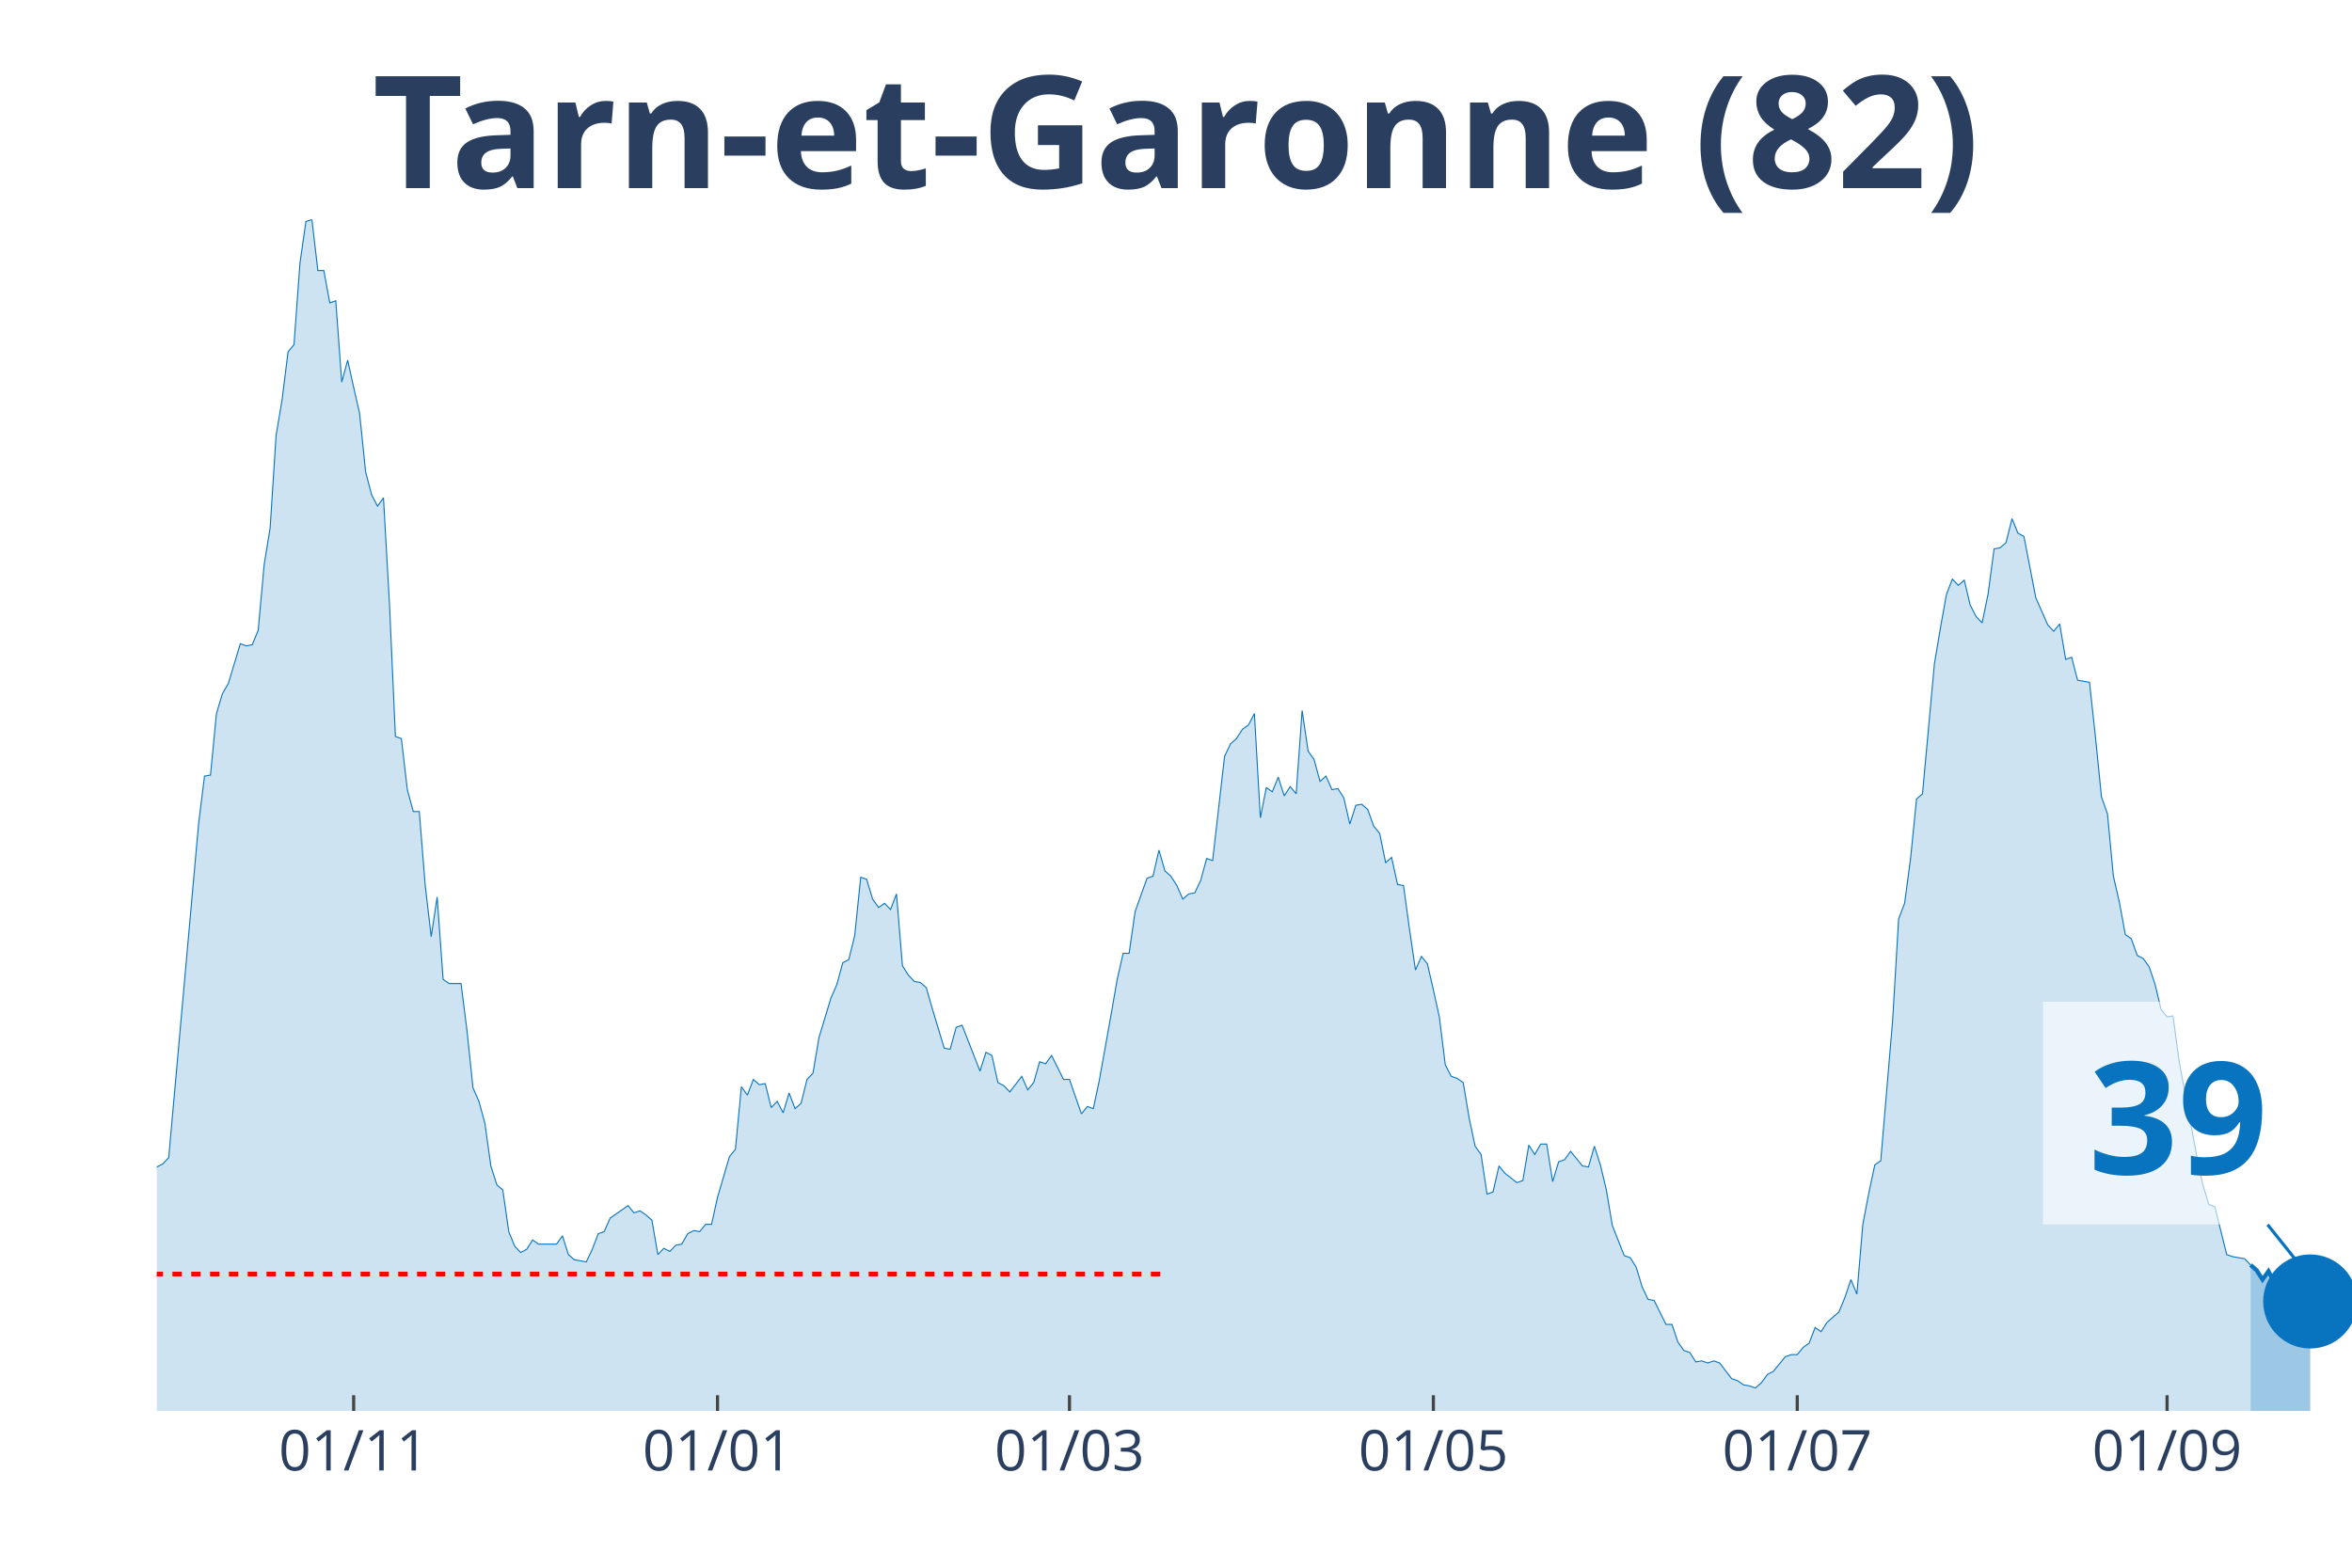
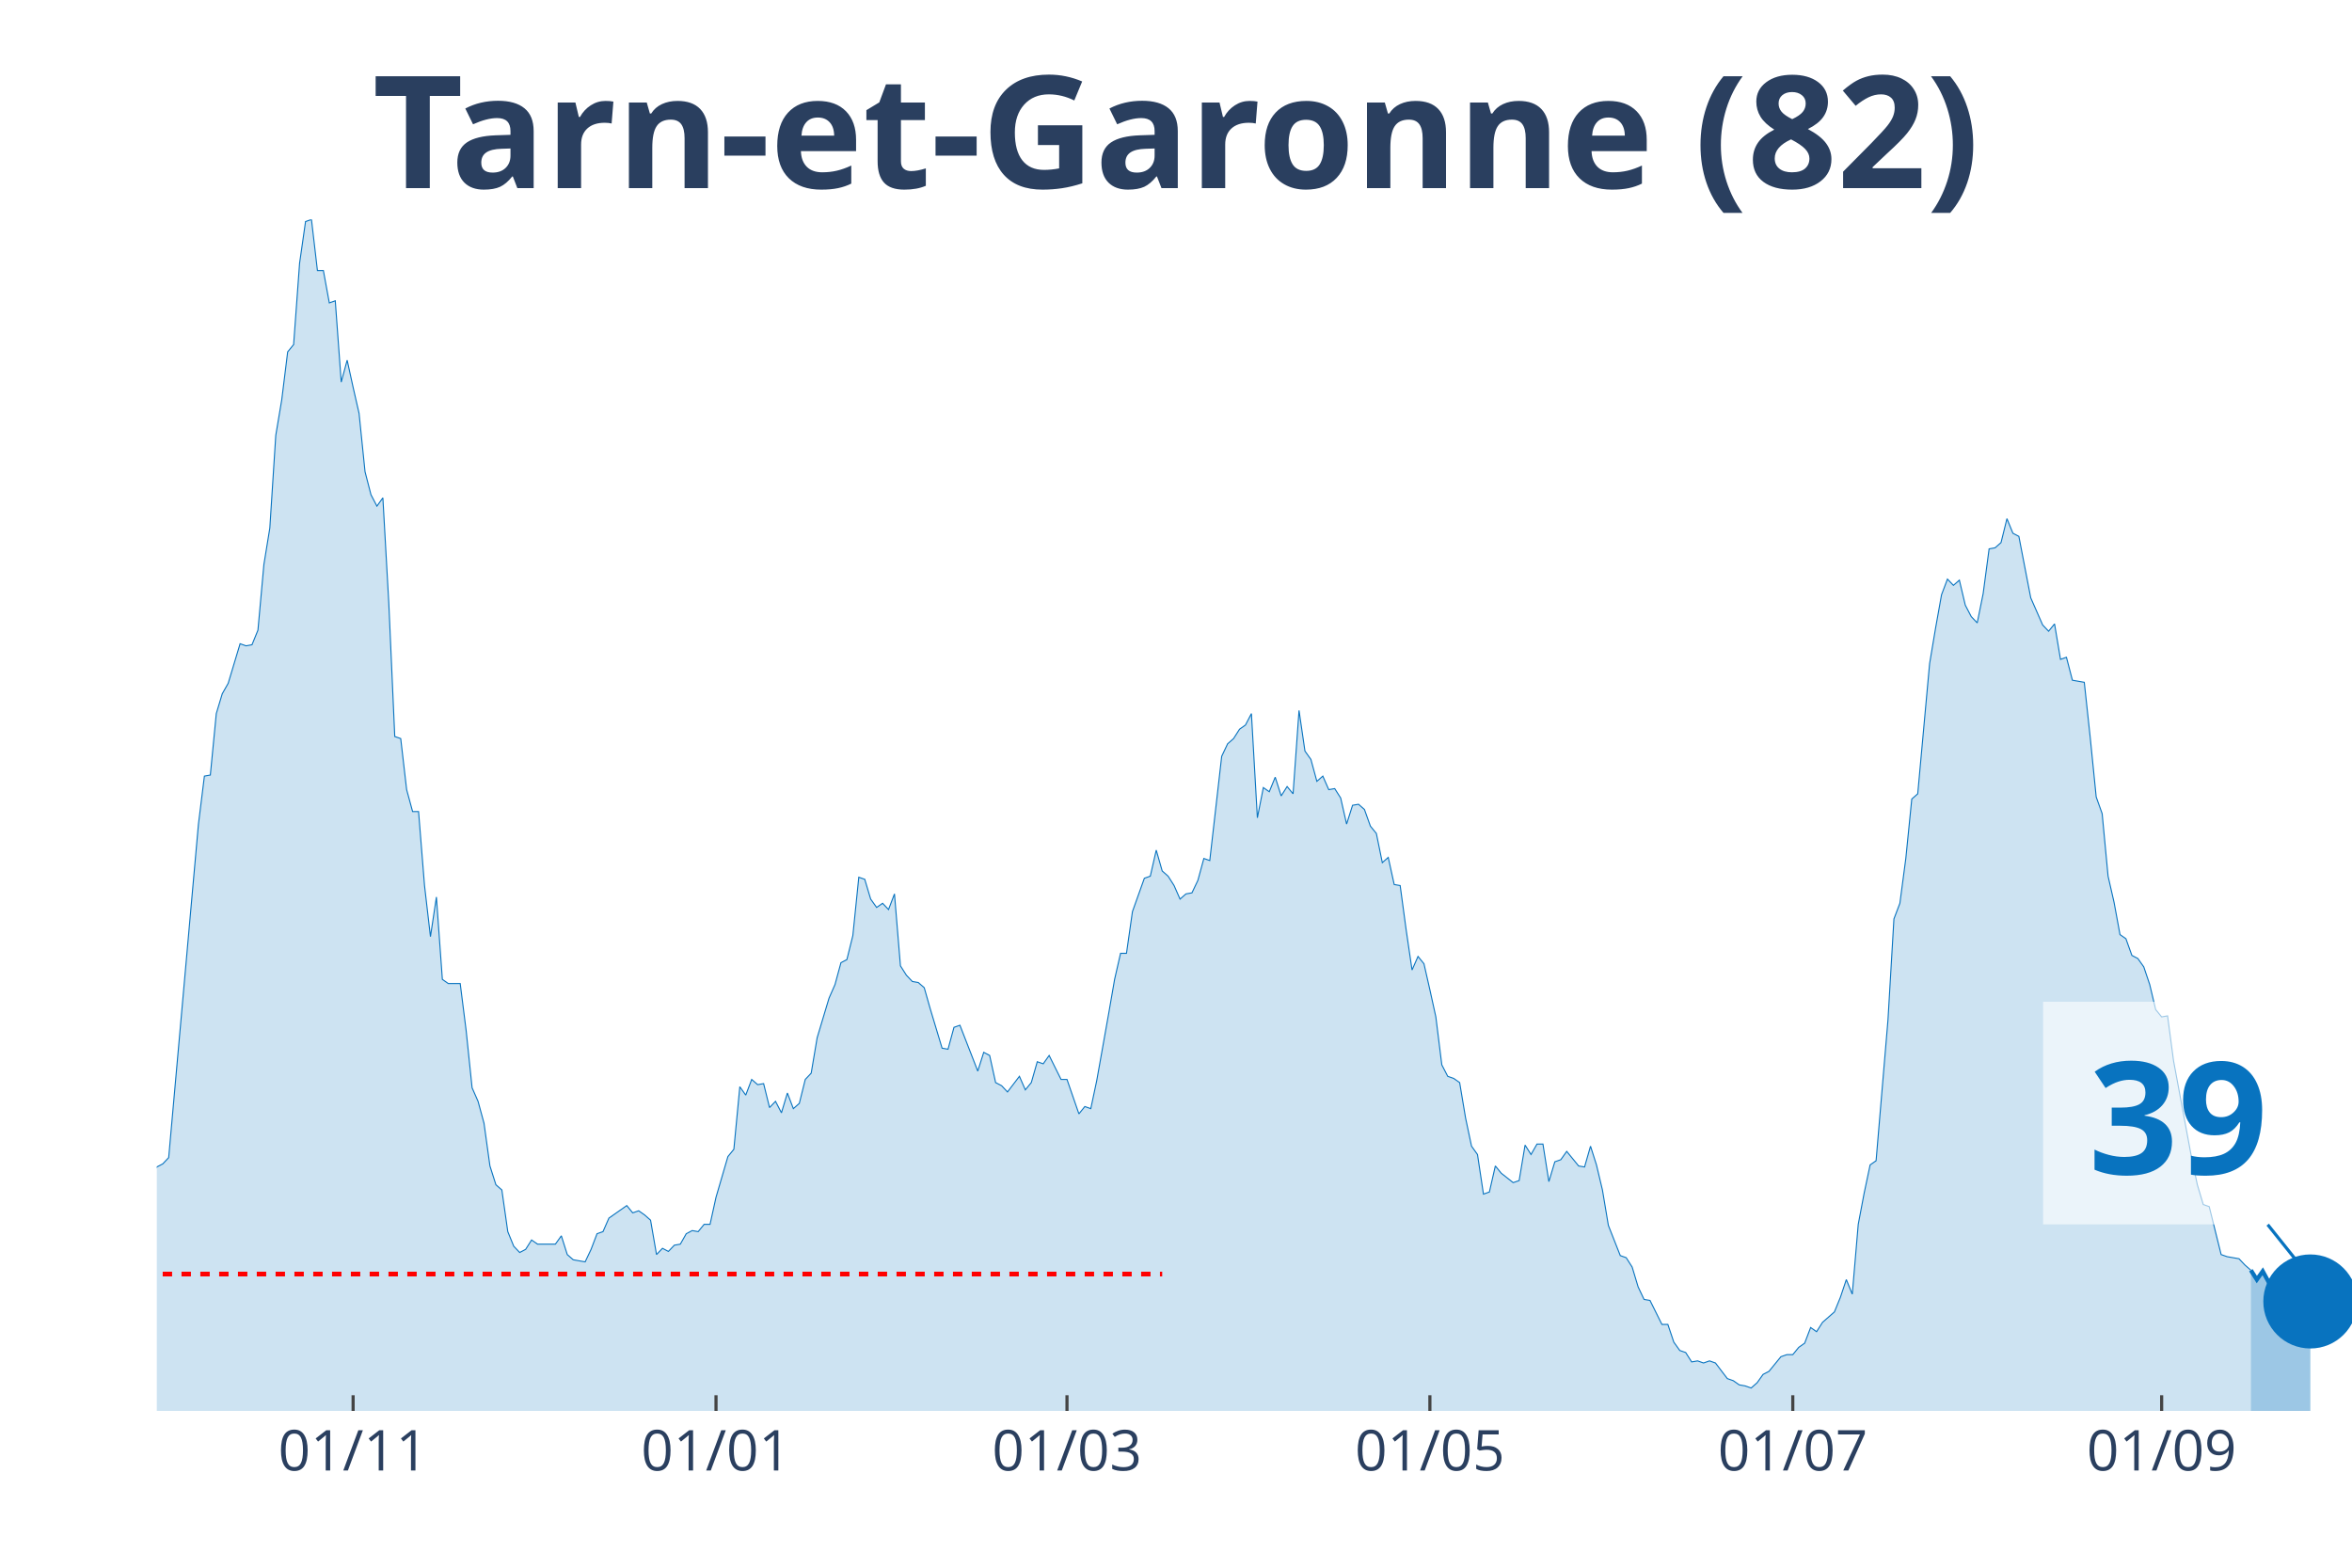
<svg xmlns="http://www.w3.org/2000/svg" class="main-svg" width="1125" height="750" style="" viewBox="0 0 750 500">
  <rect x="0" y="0" width="750" height="500" style="fill: rgb(0, 0, 0); fill-opacity: 0;" />
-   <defs id="defs-95bd75">
+   <defs id="defs-a93688">
    <g class="clips">
-       <clipPath id="clip95bd75xyplot" class="plotclip">
+       <clipPath id="clipa93688xyplot" class="plotclip">
        <rect width="700" height="380" />
      </clipPath>
-       <clipPath class="axesclip" id="clip95bd75x">
+       <clipPath class="axesclip" id="clipa93688x">
        <rect x="50" y="0" width="700" height="500" />
      </clipPath>
-       <clipPath class="axesclip" id="clip95bd75y">
+       <clipPath class="axesclip" id="clipa93688y">
        <rect x="0" y="70" width="750" height="380" />
      </clipPath>
-       <clipPath class="axesclip" id="clip95bd75xy">
+       <clipPath class="axesclip" id="clipa93688xy">
        <rect x="50" y="70" width="700" height="380" />
      </clipPath>
    </g>
    <g class="gradients" />
  </defs>
  <g class="bglayer">
    <rect class="bg" x="50" y="70" width="700" height="380" style="fill: rgb(0, 0, 0); fill-opacity: 0; stroke-width: 0;" />
  </g>
  <g class="layer-below">
    <g class="imagelayer" />
    <g class="shapelayer" />
  </g>
  <g class="cartesianlayer">
    <g class="subplot xy">
      <g class="layer-subplot">
        <g class="shapelayer" />
        <g class="imagelayer" />
      </g>
      <g class="gridlayer">
        <g class="x">
-           <path class="xgrid crisp" transform="translate(112.77,0)" d="M0,70v380" style="stroke: rgb(255, 255, 255); stroke-opacity: 1; stroke-width: 1px;" />
-           <path class="xgrid crisp" transform="translate(228.8,0)" d="M0,70v380" style="stroke: rgb(255, 255, 255); stroke-opacity: 1; stroke-width: 1px;" />
-           <path class="xgrid crisp" transform="translate(341.03,0)" d="M0,70v380" style="stroke: rgb(255, 255, 255); stroke-opacity: 1; stroke-width: 1px;" />
-           <path class="xgrid crisp" transform="translate(457.07,0)" d="M0,70v380" style="stroke: rgb(255, 255, 255); stroke-opacity: 1; stroke-width: 1px;" />
-           <path class="xgrid crisp" transform="translate(573.1,0)" d="M0,70v380" style="stroke: rgb(255, 255, 255); stroke-opacity: 1; stroke-width: 1px;" />
-           <path class="xgrid crisp" transform="translate(691.03,0)" d="M0,70v380" style="stroke: rgb(255, 255, 255); stroke-opacity: 1; stroke-width: 1px;" />
+           <path class="xgrid crisp" transform="translate(112.6,0)" d="M0,70v380" style="stroke: rgb(255, 255, 255); stroke-opacity: 1; stroke-width: 1px;" />
+           <path class="xgrid crisp" transform="translate(228.32,0)" d="M0,70v380" style="stroke: rgb(255, 255, 255); stroke-opacity: 1; stroke-width: 1px;" />
+           <path class="xgrid crisp" transform="translate(340.24,0)" d="M0,70v380" style="stroke: rgb(255, 255, 255); stroke-opacity: 1; stroke-width: 1px;" />
+           <path class="xgrid crisp" transform="translate(455.96,0)" d="M0,70v380" style="stroke: rgb(255, 255, 255); stroke-opacity: 1; stroke-width: 1px;" />
+           <path class="xgrid crisp" transform="translate(571.68,0)" d="M0,70v380" style="stroke: rgb(255, 255, 255); stroke-opacity: 1; stroke-width: 1px;" />
+           <path class="xgrid crisp" transform="translate(689.3,0)" d="M0,70v380" style="stroke: rgb(255, 255, 255); stroke-opacity: 1; stroke-width: 1px;" />
        </g>
        <g class="y" />
      </g>
      <g class="zerolinelayer" />
      <path class="xlines-below" />
      <path class="ylines-below" />
      <g class="overlines-below" />
      <g class="xaxislayer-below" />
      <g class="yaxislayer-below" />
      <g class="overaxes-below" />
-       <g class="plot" transform="translate(50, 70)" clip-path="url('#clip95bd75xyplot')">
+       <g class="plot" transform="translate(50, 70)" clip-path="url('#clipa93688xyplot')">
        <g class="scatterlayer mlayer">
-           <g class="trace scatter trace436314" style="stroke-miterlimit: 2;">
+           <g class="trace scatter tracee23f03" style="stroke-miterlimit: 2;">
            <g class="fills">
              <g>
-                 <path class="js-fill" d="M667.66,380L-258.7,380L-258.7,376.34L-249.18,376.01L-247.28,378.67L-232.07,379L-230.16,379.34L-146.47,378.01L-144.57,377.34L-136.96,375.35L-135.05,374.35L-131.25,373.02L-129.35,373.02L-121.74,372.69L-119.84,375.01L-116.03,374.02L-114.13,374.35L-110.33,376.68L-108.42,376.01L-98.91,373.02L-97.01,370.36L-95.11,371.36L-93.21,370.03L-89.4,371.36L-87.5,371.36L-85.6,370.36L-83.7,363.38L-81.79,358.06L-79.89,358.06L-76.09,354.73L-74.18,348.75L-72.28,343.43L-70.38,345.42L-68.48,346.09L-66.58,339.77L-62.77,341.43L-60.87,341.1L-57.07,337.11L-55.16,329.47L-53.26,320.16L-51.36,319.16L-49.46,319.16L-47.55,306.53L-43.75,303.2L-41.85,306.19L-39.95,312.18L-38.04,309.85L-36.14,308.19L-34.24,311.18L-32.34,311.85L-30.43,308.85L-28.53,304.53L-26.63,292.9L-22.83,292.56L-20.92,288.91L-19.02,287.58L-17.12,284.92L-15.22,282.26L-13.32,289.9L-11.41,290.24L-9.51,291.9L-7.61,301.54L-5.71,299.55L-1.9,307.19L0,302.2L1.9,301.21L3.8,299.21L13.32,192.83L15.22,177.53L17.12,177.2L19.02,157.59L20.92,151.27L22.83,147.94L26.63,135.31L28.53,135.98L30.43,135.64L32.34,130.99L34.24,110.04L36.14,98.41L38.04,68.82L39.95,57.52L41.85,42.22L43.75,39.9L45.65,13.96L47.55,0.66L49.46,0L51.36,16.29L53.26,16.29L55.16,26.6L57.07,25.93L58.97,51.86L60.87,44.88L62.77,53.53L64.67,61.84L66.58,80.45L68.48,87.77L70.38,91.43L72.28,88.77L74.18,122.34L76.09,164.9L77.99,165.56L79.89,181.85L81.79,188.84L83.7,188.84L85.6,212.44L87.5,228.73L89.4,216.1L91.3,242.36L93.21,243.69L97.01,243.69L98.91,258.65L100.82,276.94L102.72,281.26L104.62,288.24L106.52,301.87L108.42,307.86L110.33,309.52L112.23,322.82L114.13,327.47L116.03,329.47L117.93,328.47L119.84,325.48L121.74,326.81L127.45,326.81L129.35,324.15L131.25,330.13L133.15,331.79L136.96,332.46L138.86,328.47L140.76,323.48L142.66,322.82L144.57,318.5L146.47,317.17L150.27,314.51L152.17,316.83L154.08,316.17L155.98,317.5L157.88,319.16L159.78,330.13L161.68,328.14L163.59,329.13L165.49,327.14L167.39,326.81L169.29,323.48L171.2,322.48L173.1,322.82L175,320.49L176.9,320.49L178.8,311.85L182.61,298.88L184.51,296.55L186.41,276.61L188.32,279.27L190.22,274.28L192.12,275.94L194.02,275.61L195.92,283.25L197.83,281.26L199.73,284.92L201.63,278.6L203.53,283.59L205.43,281.92L207.34,274.28L209.24,272.28L211.14,260.98L214.95,248.35L216.85,244.02L218.75,237.04L220.65,236.05L222.55,228.4L224.46,209.78L226.36,210.45L228.26,216.76L230.16,219.42L232.07,218.09L233.97,220.09L235.87,215.1L237.77,238.04L239.67,241.03L241.58,243.03L243.48,243.36L245.38,245.02L247.28,251.67L251.09,264.3L252.99,264.64L254.89,257.66L256.79,256.99L262.5,271.62L264.4,265.63L266.3,266.63L268.21,275.28L270.11,276.27L272.01,278.27L275.82,273.28L277.72,277.6L279.62,275.28L281.52,268.63L283.42,269.29L285.33,266.63L289.13,274.28L291.03,274.28L294.84,285.25L296.74,282.92L298.64,283.59L300.54,274.61L304.35,253.33L306.25,242.36L308.15,234.05L310.05,234.05L311.96,220.75L313.86,215.43L315.76,210.11L317.66,209.45L319.57,201.14L321.47,207.79L323.37,209.45L325.27,212.44L327.17,216.76L329.08,215.1L330.98,214.77L332.88,210.78L334.78,203.8L336.68,204.46L340.49,171.22L342.39,167.23L344.29,165.56L346.2,162.57L348.1,161.24L350,157.59L351.9,190.83L353.8,181.19L355.71,182.52L357.61,177.87L359.51,183.85L361.41,180.86L363.32,183.18L365.22,156.59L367.12,169.55L369.02,172.21L370.92,179.2L372.83,177.53L374.73,181.85L376.63,181.52L378.53,184.51L380.43,192.83L382.34,186.84L384.24,186.51L386.14,188.17L388.04,193.49L389.95,195.82L391.85,205.13L393.75,203.46L395.65,212.11L397.55,212.44L399.46,226.4L401.36,239.37L403.26,235.05L405.16,237.38L407.07,245.69L408.97,254.33L410.87,269.62L412.77,273.28L414.67,273.95L416.58,275.28L418.48,286.58L420.38,295.56L422.28,298.22L424.18,310.85L426.09,310.18L427.99,301.87L429.89,304.2L433.7,307.19L435.6,306.53L437.5,295.22L439.4,298.22L441.3,294.89L443.21,294.89L445.11,306.86L447.01,300.54L448.91,299.88L450.82,297.22L454.62,301.87L456.52,302.2L458.42,295.56L460.33,301.54L462.23,309.52L464.13,320.82L467.93,330.46L469.84,331.13L471.74,334.12L473.64,340.44L475.54,344.43L477.45,344.76L481.25,352.41L483.15,352.41L485.05,358.06L486.96,360.72L488.86,361.38L490.76,364.37L492.66,364.04L494.57,364.71L496.47,364.04L498.37,364.71L502.17,369.69L504.08,370.36L505.98,371.69L507.88,372.02L509.78,372.69L511.68,371.02L513.59,368.36L515.49,367.37L519.29,362.71L521.2,362.05L523.1,362.05L525,359.72L526.9,358.39L528.8,353.4L530.71,354.73L532.61,351.74L536.41,348.42L538.32,343.76L540.22,338.11L542.12,342.76L544.02,320.49L545.92,310.52L547.83,301.54L549.73,300.21L553.53,255.33L555.43,223.08L557.34,218.09L559.24,203.8L561.14,184.85L563.04,183.18L566.85,141.63L568.75,130.32L570.65,119.69L572.55,114.7L574.46,116.69L576.36,115.03L578.26,123.01L580.16,126.67L582.07,128.66L583.97,119.35L585.87,105.06L587.77,104.72L589.67,103.06L591.58,95.42L593.48,100.07L595.38,101.07L599.18,120.68L601.09,125L602.99,129.33L604.89,131.32L606.79,128.99L608.7,140.3L610.6,139.63L612.5,146.95L616.3,147.61L618.21,165.23L620.11,184.18L622.01,189.5L623.91,209.45L625.82,217.76L627.72,228.07L629.62,229.4L631.52,234.72L633.42,235.71L635.33,238.37L637.23,244.02L639.13,252L641.03,254.33L642.93,254L644.84,268.29L650.54,298.88L652.45,307.86L654.35,314.17L656.25,314.84L660.05,330.13L661.96,330.8L665.76,331.46L667.66,333.46" style="fill: rgb(8, 115, 191); fill-opacity: 0.2; stroke-width: 0;" />
+                 <path class="js-fill" d="M667.75,380L-257.99,380L-257.99,376.34L-248.51,376.01L-246.61,378.67L-231.44,379L-229.54,379.34L-146.07,378.01L-144.17,377.34L-136.59,375.35L-134.69,374.35L-130.89,373.02L-129,373.02L-121.41,372.69L-119.51,375.01L-115.72,374.02L-113.82,374.35L-110.03,376.68L-108.13,376.01L-98.64,373.02L-96.75,370.36L-94.85,371.36L-92.95,370.03L-89.16,371.36L-87.26,371.36L-85.37,370.36L-83.47,363.38L-81.57,358.06L-79.67,358.06L-75.88,354.73L-73.98,348.75L-72.09,343.43L-70.19,345.42L-68.29,346.09L-66.4,339.77L-62.6,341.43L-60.7,341.1L-56.91,337.11L-55.01,329.47L-53.12,320.16L-51.22,319.16L-49.32,319.16L-47.43,306.53L-43.63,303.2L-41.73,306.19L-39.84,312.18L-37.94,309.85L-36.04,308.19L-34.15,311.18L-32.25,311.85L-30.35,308.85L-28.46,304.53L-26.56,292.9L-22.76,292.56L-20.87,288.91L-18.97,287.58L-17.07,284.92L-15.18,282.26L-13.28,289.9L-11.38,290.24L-9.49,291.9L-7.59,301.54L-5.69,299.55L-1.9,307.19L0,302.2L1.9,301.21L3.79,299.21L13.28,192.83L15.18,177.53L17.07,177.2L18.97,157.59L20.87,151.27L22.76,147.94L26.56,135.31L28.46,135.98L30.35,135.64L32.25,130.99L34.15,110.04L36.04,98.41L37.94,68.82L39.84,57.52L41.73,42.22L43.63,39.9L45.53,13.96L47.43,0.66L49.32,0L51.22,16.29L53.12,16.29L55.01,26.6L56.91,25.93L58.81,51.86L60.7,44.88L62.6,53.53L64.5,61.84L66.4,80.45L68.29,87.77L70.19,91.43L72.09,88.77L73.98,122.34L75.88,164.9L77.78,165.56L79.67,181.85L81.57,188.84L83.47,188.84L85.37,212.44L87.26,228.73L89.16,216.1L91.06,242.36L92.95,243.69L96.75,243.69L98.64,258.65L100.54,276.94L102.44,281.26L104.34,288.24L106.23,301.87L108.13,307.86L110.03,309.52L111.92,322.82L113.82,327.47L115.72,329.47L117.62,328.47L119.51,325.48L121.41,326.81L127.1,326.81L129,324.15L130.89,330.13L132.79,331.79L136.59,332.46L138.48,328.47L140.38,323.48L142.28,322.82L144.17,318.5L146.07,317.17L149.86,314.51L151.76,316.83L153.66,316.17L155.56,317.5L157.45,319.16L159.35,330.13L161.25,328.14L163.14,329.13L165.04,327.14L166.94,326.81L168.83,323.48L170.73,322.48L172.63,322.82L174.53,320.49L176.42,320.49L178.32,311.85L182.11,298.88L184.01,296.55L185.91,276.61L187.8,279.27L189.7,274.28L191.6,275.94L193.5,275.61L195.39,283.25L197.29,281.26L199.19,284.92L201.08,278.6L202.98,283.59L204.88,281.92L206.78,274.28L208.67,272.28L210.57,260.98L214.36,248.35L216.26,244.02L218.16,237.04L220.05,236.05L221.95,228.4L223.85,209.78L225.75,210.45L227.64,216.76L229.54,219.42L231.44,218.09L233.33,220.09L235.23,215.1L237.13,238.04L239.02,241.03L240.92,243.03L242.82,243.36L244.72,245.02L246.61,251.67L250.41,264.3L252.3,264.64L254.2,257.66L256.1,256.99L261.79,271.62L263.69,265.63L265.58,266.63L267.48,275.28L269.38,276.27L271.27,278.27L275.07,273.28L276.96,277.6L278.86,275.28L280.76,268.63L282.66,269.29L284.55,266.63L288.35,274.28L290.24,274.28L294.04,285.25L295.93,282.92L297.83,283.59L299.73,274.61L303.52,253.33L305.42,242.36L307.32,234.05L309.21,234.05L311.11,220.75L313.01,215.43L314.91,210.11L316.8,209.45L318.7,201.14L320.6,207.79L322.49,209.45L324.39,212.44L326.29,216.76L328.18,215.1L330.08,214.77L331.98,210.78L333.88,203.8L335.77,204.46L339.57,171.22L341.46,167.23L343.36,165.56L345.26,162.57L347.15,161.24L349.05,157.59L350.95,190.83L352.85,181.19L354.74,182.52L356.64,177.87L358.54,183.85L360.43,180.86L362.33,183.18L364.23,156.59L366.12,169.55L368.02,172.21L369.92,179.2L371.82,177.53L373.71,181.85L375.61,181.52L377.51,184.51L379.4,192.83L381.3,186.84L383.2,186.51L385.09,188.17L386.99,193.49L388.89,195.82L390.79,205.13L392.68,203.46L394.58,212.11L396.48,212.44L398.37,226.4L400.27,239.37L402.17,235.05L404.07,237.38L405.96,245.69L407.86,254.33L409.76,269.62L411.65,273.28L413.55,273.95L415.45,275.28L417.34,286.58L419.24,295.56L421.14,298.22L423.04,310.85L424.93,310.18L426.83,301.87L428.73,304.2L432.52,307.19L434.42,306.53L436.31,295.22L438.21,298.22L440.11,294.89L442.01,294.89L443.9,306.86L445.8,300.54L447.7,299.88L449.59,297.22L453.39,301.87L455.28,302.2L457.18,295.56L459.08,301.54L460.98,309.52L462.87,320.82L466.67,330.46L468.56,331.13L470.46,334.12L472.36,340.44L474.25,344.43L476.15,344.76L479.95,352.41L481.84,352.41L483.74,358.06L485.64,360.72L487.53,361.38L489.43,364.37L491.33,364.04L493.22,364.71L495.12,364.04L497.02,364.71L500.81,369.69L502.71,370.36L504.61,371.69L506.5,372.02L508.4,372.69L510.3,371.02L512.2,368.36L514.09,367.37L517.89,362.71L519.78,362.05L521.68,362.05L523.58,359.72L525.47,358.39L527.37,353.4L529.27,354.73L531.17,351.74L534.96,348.42L536.86,343.76L538.75,338.11L540.65,342.76L542.55,320.49L544.44,310.52L546.34,301.54L548.24,300.21L552.03,255.33L553.93,223.08L555.83,218.09L557.72,203.8L559.62,184.85L561.52,183.18L565.31,141.63L567.21,130.32L569.11,119.69L571,114.7L572.9,116.69L574.8,115.03L576.69,123.01L578.59,126.67L580.49,128.66L582.38,119.35L584.28,105.06L586.18,104.72L588.08,103.06L589.97,95.42L591.87,100.07L593.77,101.07L597.56,120.68L599.46,125L601.36,129.33L603.25,131.32L605.15,128.99L607.05,140.3L608.94,139.63L610.84,146.95L614.63,147.61L616.53,165.23L618.43,184.18L620.33,189.5L622.22,209.45L624.12,217.76L626.02,228.07L627.91,229.4L629.81,234.72L631.71,235.71L633.6,238.37L635.5,244.02L637.4,252L639.3,254.33L641.19,254L643.09,268.29L648.78,298.88L650.68,307.86L652.57,314.17L654.47,314.84L658.27,330.13L660.16,330.8L663.96,331.46L665.85,333.46L667.75,335.12" style="fill: rgb(8, 115, 191); fill-opacity: 0.2; stroke-width: 0;" />
              </g>
            </g>
            <g class="errorbars" />
            <g class="lines">
-               <path class="js-line" d="M-258.7,376.34L-249.18,376.01L-247.28,378.67L-232.07,379L-230.16,379.34L-146.47,378.01L-144.57,377.34L-136.96,375.35L-135.05,374.35L-131.25,373.02L-129.35,373.02L-121.74,372.69L-119.84,375.01L-116.03,374.02L-114.13,374.35L-110.33,376.68L-108.42,376.01L-98.91,373.02L-97.01,370.36L-95.11,371.36L-93.21,370.03L-89.4,371.36L-87.5,371.36L-85.6,370.36L-83.7,363.38L-81.79,358.06L-79.89,358.06L-76.09,354.73L-74.18,348.75L-72.28,343.43L-70.38,345.42L-68.48,346.09L-66.58,339.77L-62.77,341.43L-60.87,341.1L-57.07,337.11L-55.16,329.47L-53.26,320.16L-51.36,319.16L-49.46,319.16L-47.55,306.53L-43.75,303.2L-41.85,306.19L-39.95,312.18L-38.04,309.85L-36.14,308.19L-34.24,311.18L-32.34,311.85L-30.43,308.85L-28.53,304.53L-26.63,292.9L-22.83,292.56L-20.92,288.91L-19.02,287.58L-17.12,284.92L-15.22,282.26L-13.32,289.9L-11.41,290.24L-9.51,291.9L-7.61,301.54L-5.71,299.55L-1.9,307.19L0,302.2L1.9,301.21L3.8,299.21L13.32,192.83L15.22,177.53L17.12,177.2L19.02,157.59L20.92,151.27L22.83,147.94L26.63,135.31L28.53,135.98L30.43,135.64L32.34,130.99L34.24,110.04L36.14,98.41L38.04,68.82L39.95,57.52L41.85,42.22L43.75,39.9L45.65,13.96L47.55,0.66L49.46,0L51.36,16.29L53.26,16.29L55.16,26.6L57.07,25.93L58.97,51.86L60.87,44.88L62.77,53.53L64.67,61.84L66.58,80.45L68.48,87.77L70.38,91.43L72.28,88.77L74.18,122.34L76.09,164.9L77.99,165.56L79.89,181.85L81.79,188.84L83.7,188.84L85.6,212.44L87.5,228.73L89.4,216.1L91.3,242.36L93.21,243.69L97.01,243.69L98.91,258.65L100.82,276.94L102.72,281.26L104.62,288.24L106.52,301.87L108.42,307.86L110.33,309.52L112.23,322.82L114.13,327.47L116.03,329.47L117.93,328.47L119.84,325.48L121.74,326.81L127.45,326.81L129.35,324.15L131.25,330.13L133.15,331.79L136.96,332.46L138.86,328.47L140.76,323.48L142.66,322.82L144.57,318.5L146.47,317.17L150.27,314.51L152.17,316.83L154.08,316.17L155.98,317.5L157.88,319.16L159.78,330.13L161.68,328.14L163.59,329.13L165.49,327.14L167.39,326.81L169.29,323.48L171.2,322.48L173.1,322.82L175,320.49L176.9,320.49L178.8,311.85L182.61,298.88L184.51,296.55L186.41,276.61L188.32,279.27L190.22,274.28L192.12,275.94L194.02,275.61L195.92,283.25L197.83,281.26L199.73,284.92L201.63,278.6L203.53,283.59L205.43,281.92L207.34,274.28L209.24,272.28L211.14,260.98L214.95,248.35L216.85,244.02L218.75,237.04L220.65,236.05L222.55,228.4L224.46,209.78L226.36,210.45L228.26,216.76L230.16,219.42L232.07,218.09L233.97,220.09L235.87,215.1L237.77,238.04L239.67,241.03L241.58,243.03L243.48,243.36L245.38,245.02L247.28,251.67L251.09,264.3L252.99,264.64L254.89,257.66L256.79,256.99L262.5,271.62L264.4,265.63L266.3,266.63L268.21,275.28L270.11,276.27L272.01,278.27L275.82,273.28L277.72,277.6L279.62,275.28L281.52,268.63L283.42,269.29L285.33,266.63L289.13,274.28L291.03,274.28L294.84,285.25L296.74,282.92L298.64,283.59L300.54,274.61L304.35,253.33L306.25,242.36L308.15,234.05L310.05,234.05L311.96,220.75L313.86,215.43L315.76,210.11L317.66,209.45L319.57,201.14L321.47,207.79L323.37,209.45L325.27,212.44L327.17,216.76L329.08,215.1L330.98,214.77L332.88,210.78L334.78,203.8L336.68,204.46L340.49,171.22L342.39,167.23L344.29,165.56L346.2,162.57L348.1,161.24L350,157.59L351.9,190.83L353.8,181.19L355.71,182.52L357.61,177.87L359.51,183.85L361.41,180.86L363.32,183.18L365.22,156.59L367.12,169.55L369.02,172.21L370.92,179.2L372.83,177.53L374.73,181.85L376.63,181.52L378.53,184.51L380.43,192.83L382.34,186.84L384.24,186.51L386.14,188.17L388.04,193.49L389.95,195.82L391.85,205.13L393.75,203.46L395.65,212.11L397.55,212.44L399.46,226.4L401.36,239.37L403.26,235.05L405.16,237.38L407.07,245.69L408.97,254.33L410.87,269.62L412.77,273.28L414.67,273.95L416.58,275.28L418.48,286.58L420.38,295.56L422.28,298.22L424.18,310.85L426.09,310.18L427.99,301.87L429.89,304.2L433.7,307.19L435.6,306.53L437.5,295.22L439.4,298.22L441.3,294.89L443.21,294.89L445.11,306.86L447.01,300.54L448.91,299.88L450.82,297.22L454.62,301.87L456.52,302.2L458.42,295.56L460.33,301.54L462.23,309.52L464.13,320.82L467.93,330.46L469.84,331.13L471.74,334.12L473.64,340.44L475.54,344.43L477.45,344.76L481.25,352.41L483.15,352.41L485.05,358.06L486.96,360.72L488.86,361.38L490.76,364.37L492.66,364.04L494.57,364.71L496.47,364.04L498.37,364.71L502.17,369.69L504.08,370.36L505.98,371.69L507.88,372.02L509.78,372.69L511.68,371.02L513.59,368.36L515.49,367.37L519.29,362.71L521.2,362.05L523.1,362.05L525,359.72L526.9,358.39L528.8,353.4L530.71,354.73L532.61,351.74L536.41,348.42L538.32,343.76L540.22,338.11L542.12,342.76L544.02,320.49L545.92,310.52L547.83,301.54L549.73,300.21L553.53,255.33L555.43,223.08L557.34,218.09L559.24,203.8L561.14,184.85L563.04,183.18L566.85,141.63L568.75,130.32L570.65,119.69L572.55,114.7L574.46,116.69L576.36,115.03L578.26,123.01L580.16,126.67L582.07,128.66L583.97,119.35L585.87,105.06L587.77,104.72L589.67,103.06L591.58,95.42L593.48,100.07L595.38,101.07L599.18,120.68L601.09,125L602.99,129.33L604.89,131.32L606.79,128.99L608.7,140.3L610.6,139.63L612.5,146.95L616.3,147.61L618.21,165.23L620.11,184.18L622.01,189.5L623.91,209.45L625.82,217.76L627.72,228.07L629.62,229.4L631.52,234.72L633.42,235.71L635.33,238.37L637.23,244.02L639.13,252L641.03,254.33L642.93,254L644.84,268.29L650.54,298.88L652.45,307.86L654.35,314.17L656.25,314.84L660.05,330.13L661.96,330.8L665.76,331.46L667.66,333.46" style="vector-effect: non-scaling-stroke; fill: none; stroke: rgb(8, 115, 191); stroke-opacity: 1; stroke-width: 0.5px; opacity: 1;" />
+               <path class="js-line" d="M-257.99,376.34L-248.51,376.01L-246.61,378.67L-231.44,379L-229.54,379.34L-146.07,378.01L-144.17,377.34L-136.59,375.35L-134.69,374.35L-130.89,373.02L-129,373.02L-121.41,372.69L-119.51,375.01L-115.72,374.02L-113.82,374.35L-110.03,376.68L-108.13,376.01L-98.64,373.02L-96.75,370.36L-94.85,371.36L-92.95,370.03L-89.16,371.36L-87.26,371.36L-85.37,370.36L-83.47,363.38L-81.57,358.06L-79.67,358.06L-75.88,354.73L-73.98,348.75L-72.09,343.43L-70.19,345.42L-68.29,346.09L-66.4,339.77L-62.6,341.43L-60.7,341.1L-56.91,337.11L-55.01,329.47L-53.12,320.16L-51.22,319.16L-49.32,319.16L-47.43,306.53L-43.63,303.2L-41.73,306.19L-39.84,312.18L-37.94,309.85L-36.04,308.19L-34.15,311.18L-32.25,311.85L-30.35,308.85L-28.46,304.53L-26.56,292.9L-22.76,292.56L-20.87,288.91L-18.97,287.58L-17.07,284.92L-15.18,282.26L-13.28,289.9L-11.38,290.24L-9.49,291.9L-7.59,301.54L-5.69,299.55L-1.9,307.19L0,302.2L1.9,301.21L3.79,299.21L13.28,192.83L15.18,177.53L17.07,177.2L18.97,157.59L20.87,151.27L22.76,147.94L26.56,135.31L28.46,135.98L30.35,135.64L32.25,130.99L34.15,110.04L36.04,98.41L37.94,68.82L39.84,57.52L41.73,42.22L43.63,39.9L45.53,13.96L47.43,0.66L49.32,0L51.22,16.29L53.12,16.29L55.01,26.6L56.91,25.93L58.81,51.86L60.7,44.88L62.6,53.53L64.5,61.84L66.4,80.45L68.29,87.77L70.19,91.43L72.09,88.77L73.98,122.34L75.88,164.9L77.78,165.56L79.67,181.85L81.57,188.84L83.47,188.84L85.37,212.44L87.26,228.73L89.16,216.1L91.06,242.36L92.95,243.69L96.75,243.69L98.64,258.65L100.54,276.94L102.44,281.26L104.34,288.24L106.23,301.87L108.13,307.86L110.03,309.52L111.92,322.82L113.82,327.47L115.72,329.47L117.62,328.47L119.51,325.48L121.41,326.81L127.1,326.81L129,324.15L130.89,330.13L132.79,331.79L136.59,332.46L138.48,328.47L140.38,323.48L142.28,322.82L144.17,318.5L146.07,317.17L149.86,314.51L151.76,316.83L153.66,316.17L155.56,317.5L157.45,319.16L159.35,330.13L161.25,328.14L163.14,329.13L165.04,327.14L166.94,326.81L168.83,323.48L170.73,322.48L172.63,322.82L174.53,320.49L176.42,320.49L178.32,311.85L182.11,298.88L184.01,296.55L185.91,276.61L187.8,279.27L189.7,274.28L191.6,275.94L193.5,275.61L195.39,283.25L197.29,281.26L199.19,284.92L201.08,278.6L202.98,283.59L204.88,281.92L206.78,274.28L208.67,272.28L210.57,260.98L214.36,248.35L216.26,244.02L218.16,237.04L220.05,236.05L221.95,228.4L223.85,209.78L225.75,210.45L227.64,216.76L229.54,219.42L231.44,218.09L233.33,220.09L235.23,215.1L237.13,238.04L239.02,241.03L240.92,243.03L242.82,243.36L244.72,245.02L246.61,251.67L250.41,264.3L252.3,264.64L254.2,257.66L256.1,256.99L261.79,271.62L263.69,265.63L265.58,266.63L267.48,275.28L269.38,276.27L271.27,278.27L275.07,273.28L276.96,277.6L278.86,275.28L280.76,268.63L282.66,269.29L284.55,266.63L288.35,274.28L290.24,274.28L294.04,285.25L295.93,282.92L297.83,283.59L299.73,274.61L303.52,253.33L305.42,242.36L307.32,234.05L309.21,234.05L311.11,220.75L313.01,215.43L314.91,210.11L316.8,209.45L318.7,201.14L320.6,207.79L322.49,209.45L324.39,212.44L326.29,216.76L328.18,215.1L330.08,214.77L331.98,210.78L333.88,203.8L335.77,204.46L339.57,171.22L341.46,167.23L343.36,165.56L345.26,162.57L347.15,161.24L349.05,157.59L350.95,190.83L352.85,181.19L354.74,182.52L356.64,177.87L358.54,183.85L360.43,180.86L362.33,183.18L364.23,156.59L366.12,169.55L368.02,172.21L369.92,179.2L371.82,177.53L373.71,181.85L375.61,181.52L377.51,184.51L379.4,192.83L381.3,186.84L383.2,186.51L385.09,188.17L386.99,193.49L388.89,195.82L390.79,205.13L392.68,203.46L394.58,212.11L396.48,212.44L398.37,226.4L400.27,239.37L402.17,235.05L404.07,237.38L405.96,245.69L407.86,254.33L409.76,269.62L411.65,273.28L413.55,273.95L415.45,275.28L417.34,286.58L419.24,295.56L421.14,298.22L423.04,310.85L424.93,310.18L426.83,301.87L428.73,304.2L432.52,307.19L434.42,306.53L436.31,295.22L438.21,298.22L440.11,294.89L442.01,294.89L443.9,306.86L445.8,300.54L447.7,299.88L449.59,297.22L453.39,301.87L455.28,302.2L457.18,295.56L459.08,301.54L460.98,309.52L462.87,320.82L466.67,330.46L468.56,331.13L470.46,334.12L472.36,340.44L474.25,344.43L476.15,344.76L479.95,352.41L481.84,352.41L483.74,358.06L485.64,360.72L487.53,361.38L489.43,364.37L491.33,364.04L493.22,364.71L495.12,364.04L497.02,364.71L500.81,369.69L502.71,370.36L504.61,371.69L506.5,372.02L508.4,372.69L510.3,371.02L512.2,368.36L514.09,367.37L517.89,362.71L519.78,362.05L521.68,362.05L523.58,359.72L525.47,358.39L527.37,353.4L529.27,354.73L531.17,351.74L534.96,348.42L536.86,343.76L538.75,338.11L540.65,342.76L542.55,320.49L544.44,310.52L546.34,301.54L548.24,300.21L552.03,255.33L553.93,223.08L555.83,218.09L557.72,203.8L559.62,184.85L561.52,183.18L565.31,141.63L567.21,130.32L569.11,119.69L571,114.7L572.9,116.69L574.8,115.03L576.69,123.01L578.59,126.67L580.49,128.66L582.38,119.35L584.28,105.06L586.18,104.72L588.08,103.06L589.97,95.42L591.87,100.07L593.77,101.07L597.56,120.68L599.46,125L601.36,129.33L603.25,131.32L605.15,128.99L607.05,140.3L608.94,139.63L610.84,146.95L614.63,147.61L616.53,165.23L618.43,184.18L620.33,189.5L622.22,209.45L624.12,217.76L626.02,228.07L627.91,229.4L629.81,234.72L631.71,235.71L633.6,238.37L635.5,244.02L637.4,252L639.3,254.33L641.19,254L643.09,268.29L648.78,298.88L650.68,307.86L652.57,314.17L654.47,314.84L658.27,330.13L660.16,330.8L663.96,331.46L665.85,333.46L667.75,335.12" style="vector-effect: non-scaling-stroke; fill: none; stroke: rgb(8, 115, 191); stroke-opacity: 1; stroke-width: 0.5px; opacity: 1;" />
            </g>
            <g class="points" />
            <g class="text" />
          </g>
-           <g class="trace scatter traceb406bd" style="stroke-miterlimit: 2;">
+           <g class="trace scatter trace5bb34a" style="stroke-miterlimit: 2;">
            <g class="fills">
              <g>
-                 <path class="js-fill" d="M686.68,380L667.66,380L667.66,333.46L669.57,335.12L671.47,338.11L673.37,335.45L675.27,339.11L677.17,342.43L679.08,343.76L680.98,343.1L682.88,341.43L684.78,340.1L686.68,345.09" style="fill: rgb(8, 115, 191); fill-opacity: 0.4; stroke-width: 0;" />
+                 <path class="js-fill" d="M686.72,380L667.75,380L667.75,335.12L669.65,338.11L671.54,335.45L675.34,342.43L677.24,343.76L679.13,343.1L681.03,341.43L682.93,340.1L684.82,345.09L686.72,345.09" style="fill: rgb(8, 115, 191); fill-opacity: 0.4; stroke-width: 0;" />
              </g>
            </g>
            <g class="errorbars" />
            <g class="lines">
-               <path class="js-line" d="M667.66,333.46L669.57,335.12L671.47,338.11L673.37,335.45L675.27,339.11L677.17,342.43L679.08,343.76L680.98,343.1L682.88,341.43L684.78,340.1L686.68,345.09" style="vector-effect: non-scaling-stroke; fill: none; stroke: rgb(8, 115, 191); stroke-opacity: 1; stroke-width: 2px; opacity: 1;" />
+               <path class="js-line" d="M667.75,335.12L669.65,338.11L671.54,335.45L675.34,342.43L677.24,343.76L679.13,343.1L681.03,341.43L682.93,340.1L684.82,345.09L686.72,345.09" style="vector-effect: non-scaling-stroke; fill: none; stroke: rgb(8, 115, 191); stroke-opacity: 1; stroke-width: 2px; opacity: 1;" />
            </g>
            <g class="points" />
            <g class="text" />
          </g>
-           <g class="trace scatter trace282f33" style="stroke-miterlimit: 2; opacity: 1;">
+           <g class="trace scatter trace01dbba" style="stroke-miterlimit: 2; opacity: 1;">
            <g class="fills" />
            <g class="errorbars" />
            <g class="lines" />
            <g class="points">
-               <path class="point" transform="translate(686.68,345.09)" d="M15,0A15,15 0 1,1 0,-15A15,15 0 0,1 15,0Z" style="opacity: 1; stroke-width: 0px; fill: rgb(8, 115, 191); fill-opacity: 1;" />
+               <path class="point" transform="translate(686.72,345.09)" d="M15,0A15,15 0 1,1 0,-15A15,15 0 0,1 15,0Z" style="opacity: 1; stroke-width: 0px; fill: rgb(8, 115, 191); fill-opacity: 1;" />
            </g>
            <g class="text" />
          </g>
        </g>
      </g>
      <g class="overplot" />
      <path class="xlines-above crisp" style="fill: none; stroke-width: 1px; stroke: rgb(0, 0, 0); stroke-opacity: 0;" d="" />
      <path class="ylines-above crisp" style="fill: none;" d="M0,0" />
      <g class="overlines-above" />
      <g class="xaxislayer-above">
-         <path class="xtick ticks crisp" d="M0,450v-5" transform="translate(112.77,0)" style="stroke: rgb(68, 68, 68); stroke-opacity: 1; stroke-width: 1px;" />
-         <path class="xtick ticks crisp" d="M0,450v-5" transform="translate(228.8,0)" style="stroke: rgb(68, 68, 68); stroke-opacity: 1; stroke-width: 1px;" />
-         <path class="xtick ticks crisp" d="M0,450v-5" transform="translate(341.03,0)" style="stroke: rgb(68, 68, 68); stroke-opacity: 1; stroke-width: 1px;" />
-         <path class="xtick ticks crisp" d="M0,450v-5" transform="translate(457.07,0)" style="stroke: rgb(68, 68, 68); stroke-opacity: 1; stroke-width: 1px;" />
-         <path class="xtick ticks crisp" d="M0,450v-5" transform="translate(573.1,0)" style="stroke: rgb(68, 68, 68); stroke-opacity: 1; stroke-width: 1px;" />
-         <path class="xtick ticks crisp" d="M0,450v-5" transform="translate(691.03,0)" style="stroke: rgb(68, 68, 68); stroke-opacity: 1; stroke-width: 1px;" />
+         <path class="xtick ticks crisp" d="M0,450v-5" transform="translate(112.6,0)" style="stroke: rgb(68, 68, 68); stroke-opacity: 1; stroke-width: 1px;" />
+         <path class="xtick ticks crisp" d="M0,450v-5" transform="translate(228.32,0)" style="stroke: rgb(68, 68, 68); stroke-opacity: 1; stroke-width: 1px;" />
+         <path class="xtick ticks crisp" d="M0,450v-5" transform="translate(340.24,0)" style="stroke: rgb(68, 68, 68); stroke-opacity: 1; stroke-width: 1px;" />
+         <path class="xtick ticks crisp" d="M0,450v-5" transform="translate(455.96,0)" style="stroke: rgb(68, 68, 68); stroke-opacity: 1; stroke-width: 1px;" />
+         <path class="xtick ticks crisp" d="M0,450v-5" transform="translate(571.68,0)" style="stroke: rgb(68, 68, 68); stroke-opacity: 1; stroke-width: 1px;" />
+         <path class="xtick ticks crisp" d="M0,450v-5" transform="translate(689.3,0)" style="stroke: rgb(68, 68, 68); stroke-opacity: 1; stroke-width: 1px;" />
        <g class="xtick">
-           <text text-anchor="middle" x="0" y="469" transform="translate(112.77,0)" style="font-family: 'Open Sans', verdana, arial, sans-serif; font-size: 18px; fill: rgb(42, 63, 95); fill-opacity: 1; white-space: pre;">01/11</text>
+           <text text-anchor="middle" x="0" y="469" transform="translate(112.6,0)" style="font-family: 'Open Sans', verdana, arial, sans-serif; font-size: 18px; fill: rgb(42, 63, 95); fill-opacity: 1; white-space: pre;">01/11</text>
        </g>
        <g class="xtick">
-           <text text-anchor="middle" x="0" y="469" transform="translate(228.8,0)" style="font-family: 'Open Sans', verdana, arial, sans-serif; font-size: 18px; fill: rgb(42, 63, 95); fill-opacity: 1; white-space: pre;">01/01</text>
+           <text text-anchor="middle" x="0" y="469" transform="translate(228.32,0)" style="font-family: 'Open Sans', verdana, arial, sans-serif; font-size: 18px; fill: rgb(42, 63, 95); fill-opacity: 1; white-space: pre;">01/01</text>
        </g>
        <g class="xtick">
-           <text text-anchor="middle" x="0" y="469" transform="translate(341.03,0)" style="font-family: 'Open Sans', verdana, arial, sans-serif; font-size: 18px; fill: rgb(42, 63, 95); fill-opacity: 1; white-space: pre;">01/03</text>
+           <text text-anchor="middle" x="0" y="469" transform="translate(340.24,0)" style="font-family: 'Open Sans', verdana, arial, sans-serif; font-size: 18px; fill: rgb(42, 63, 95); fill-opacity: 1; white-space: pre;">01/03</text>
        </g>
        <g class="xtick">
-           <text text-anchor="middle" x="0" y="469" transform="translate(457.07,0)" style="font-family: 'Open Sans', verdana, arial, sans-serif; font-size: 18px; fill: rgb(42, 63, 95); fill-opacity: 1; white-space: pre;">01/05</text>
+           <text text-anchor="middle" x="0" y="469" transform="translate(455.96,0)" style="font-family: 'Open Sans', verdana, arial, sans-serif; font-size: 18px; fill: rgb(42, 63, 95); fill-opacity: 1; white-space: pre;">01/05</text>
        </g>
        <g class="xtick">
-           <text text-anchor="middle" x="0" y="469" transform="translate(573.1,0)" style="font-family: 'Open Sans', verdana, arial, sans-serif; font-size: 18px; fill: rgb(42, 63, 95); fill-opacity: 1; white-space: pre;">01/07</text>
+           <text text-anchor="middle" x="0" y="469" transform="translate(571.68,0)" style="font-family: 'Open Sans', verdana, arial, sans-serif; font-size: 18px; fill: rgb(42, 63, 95); fill-opacity: 1; white-space: pre;">01/07</text>
        </g>
        <g class="xtick">
-           <text text-anchor="middle" x="0" y="469" transform="translate(691.03,0)" style="font-family: 'Open Sans', verdana, arial, sans-serif; font-size: 18px; fill: rgb(42, 63, 95); fill-opacity: 1; white-space: pre;">01/09</text>
+           <text text-anchor="middle" x="0" y="469" transform="translate(689.3,0)" style="font-family: 'Open Sans', verdana, arial, sans-serif; font-size: 18px; fill: rgb(42, 63, 95); fill-opacity: 1; white-space: pre;">01/09</text>
        </g>
      </g>
      <g class="yaxislayer-above" />
      <g class="overaxes-above" />
    </g>
  </g>
  <g class="polarlayer" />
  <g class="ternarylayer" />
  <g class="geolayer" />
  <g class="funnelarealayer" />
  <g class="pielayer" />
  <g class="treemaplayer" />
  <g class="sunburstlayer" />
  <g class="glimages" />
-   <defs id="topdefs-95bd75">
+   <defs id="topdefs-a93688">
    <g class="clips" />
  </defs>
  <g class="layer-above">
    <g class="imagelayer" />
    <g class="shapelayer">
-       <path data-index="0" fill-rule="evenodd" d="M-1019.02,406.35L371.47,406.35" clip-path="url('#clip95bd75xy')" style="opacity: 1; stroke: rgb(255, 0, 0); stroke-opacity: 1; fill: rgb(0, 0, 0); fill-opacity: 0; stroke-dasharray: 3px, 3px; stroke-width: 1.5px;" />
+       <path data-index="0" fill-rule="evenodd" d="M-1016.12,406.35L370.6,406.35" clip-path="url('#clipa93688xy')" style="opacity: 1; stroke: rgb(255, 0, 0); stroke-opacity: 1; fill: rgb(0, 0, 0); fill-opacity: 0; stroke-dasharray: 3px, 3px; stroke-width: 1.5px;" />
    </g>
  </g>
  <g class="infolayer">
    <g class="g-gtitle">
      <text class="gtitle" x="375" y="25" text-anchor="middle" dy="0.7em" style="font-family: 'Open Sans', verdana, arial, sans-serif; font-size: 50px; fill: rgb(42, 63, 95); opacity: 1; font-weight: normal; white-space: pre;">
        <tspan style="font-weight:bold">Tarn-et-Garonne (82)</tspan>
      </text>
    </g>
    <g class="g-xtitle" />
    <g class="annotation" data-index="0" style="opacity: 1;">
-       <g class="annotation-text-g" transform="rotate(0,694.68,355.09)">
+       <g class="annotation-text-g" transform="rotate(0,694.72,355.09)">
        <g class="cursor-pointer" transform="translate(651, 319)">
          <rect class="bg" x="0.5" y="0.5" width="86" height="71" style="stroke-width: 1px; stroke: rgb(0, 0, 0); stroke-opacity: 0; fill: rgb(255, 255, 255); fill-opacity: 0.6;" />
          <text class="annotation-text" text-anchor="middle" x="43.531" y="55.5" style="font-family: 'Open Sans', verdana, arial, sans-serif; font-size: 50px; fill: rgb(8, 115, 191); fill-opacity: 1; white-space: pre;">
            <tspan style="font-weight:bold">39 </tspan>
          </text>
        </g>
      </g>
      <g class="annotation-arrow-g" style="opacity: 1;">
-         <path d="M723.08,390.59L734.68,405.09" style="stroke-width: 1px; stroke: rgb(8, 115, 191); stroke-opacity: 1; stroke-dasharray: 0px, 0px, 18.569px, 18.569px;" />
+         <path d="M723.12,390.59L734.72,405.09" style="stroke-width: 1px; stroke: rgb(8, 115, 191); stroke-opacity: 1; stroke-dasharray: 0px, 0px, 18.569px, 18.569px;" />
      </g>
    </g>
  </g>
</svg>
